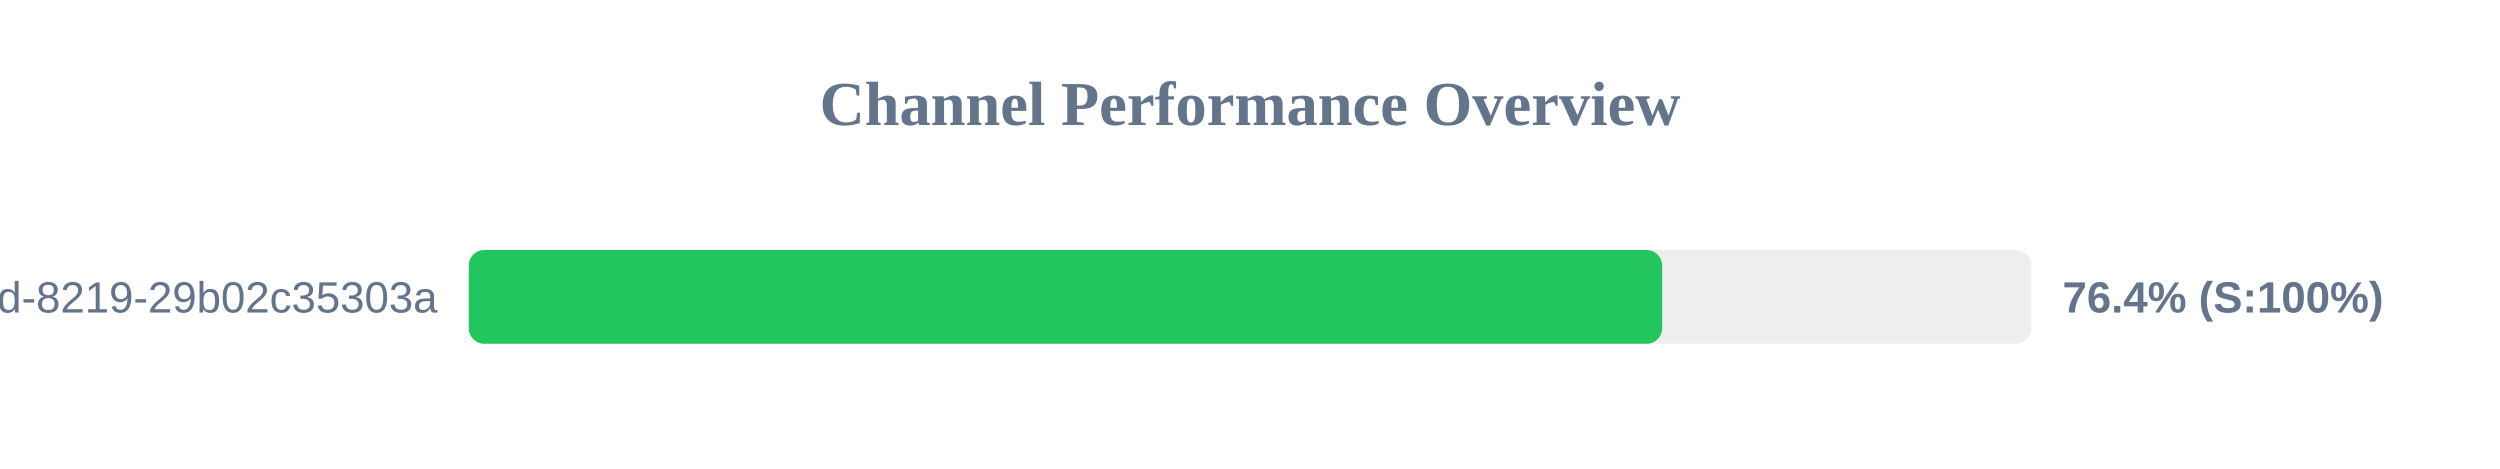
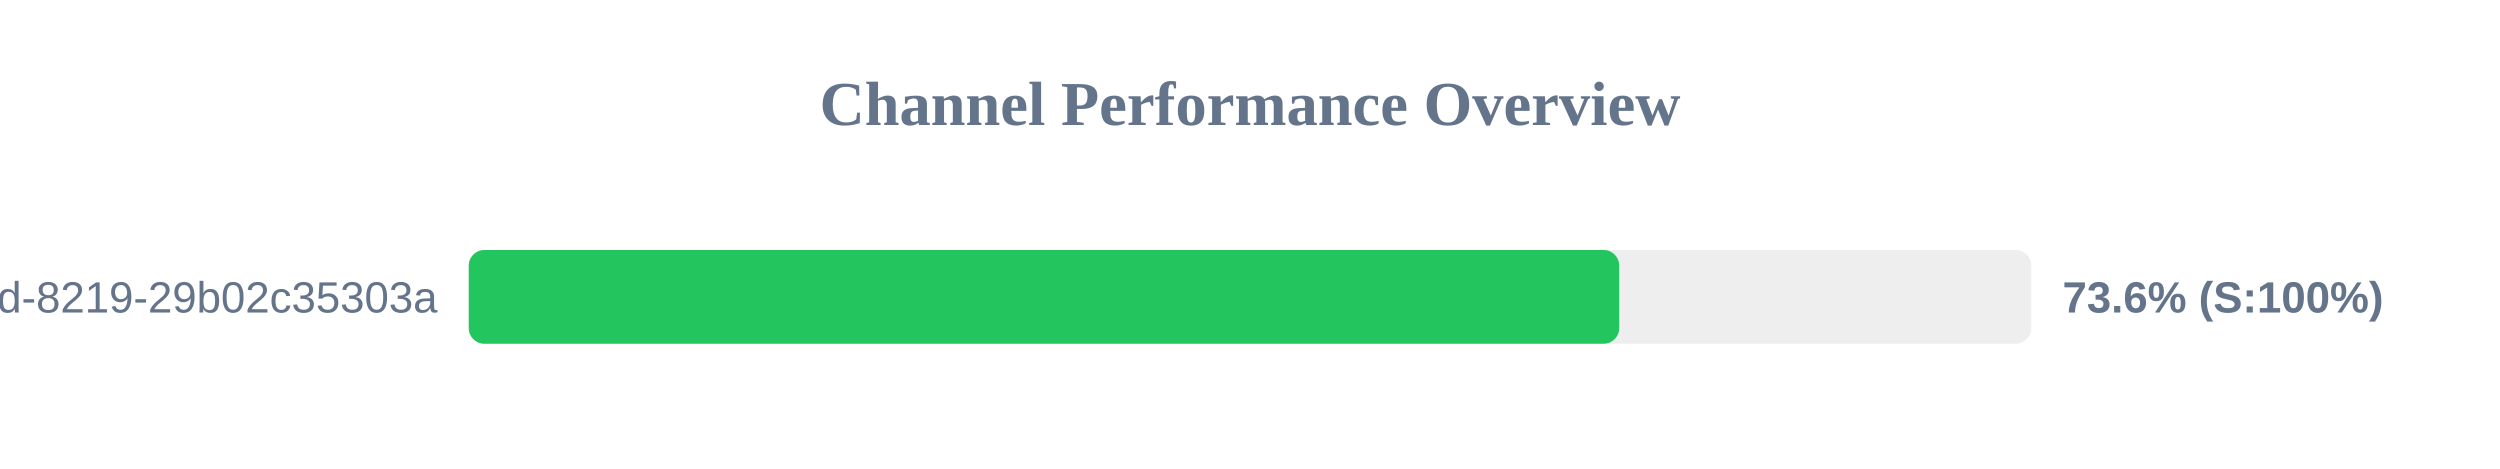
<svg xmlns="http://www.w3.org/2000/svg" width="800" height="150" version="1.1">
  <style>
        .row { font: 14px Arial; fill: #64748b; }
        .score { font: bold 14px Arial; fill: #64748b; }
    </style>
  <text x="400" y="40" text-anchor="middle" font-size="20px" font-weight="bold" fill="#64748b">Channel Performance Overview</text>
  <rect x="150" y="80" width="500" height="30" fill="#eee" rx="5" />
-   <rect x="150" y="80" width="381.9" height="30" fill="#22c55e" rx="5" />
+   <rect x="150" y="80" width="368.15" height="30" fill="#22c55e" rx="5" />
  <text x="140" y="100" text-anchor="end" class="row">?uuid=5eaa121d-4362-444d-8219-29b02c35303a</text>
-   <text x="660" y="100" text-anchor="start" class="score">76.4% (S:100%)</text>
+   <text x="660" y="100" text-anchor="start" class="score">73.6% (S:100%)</text>
</svg>
